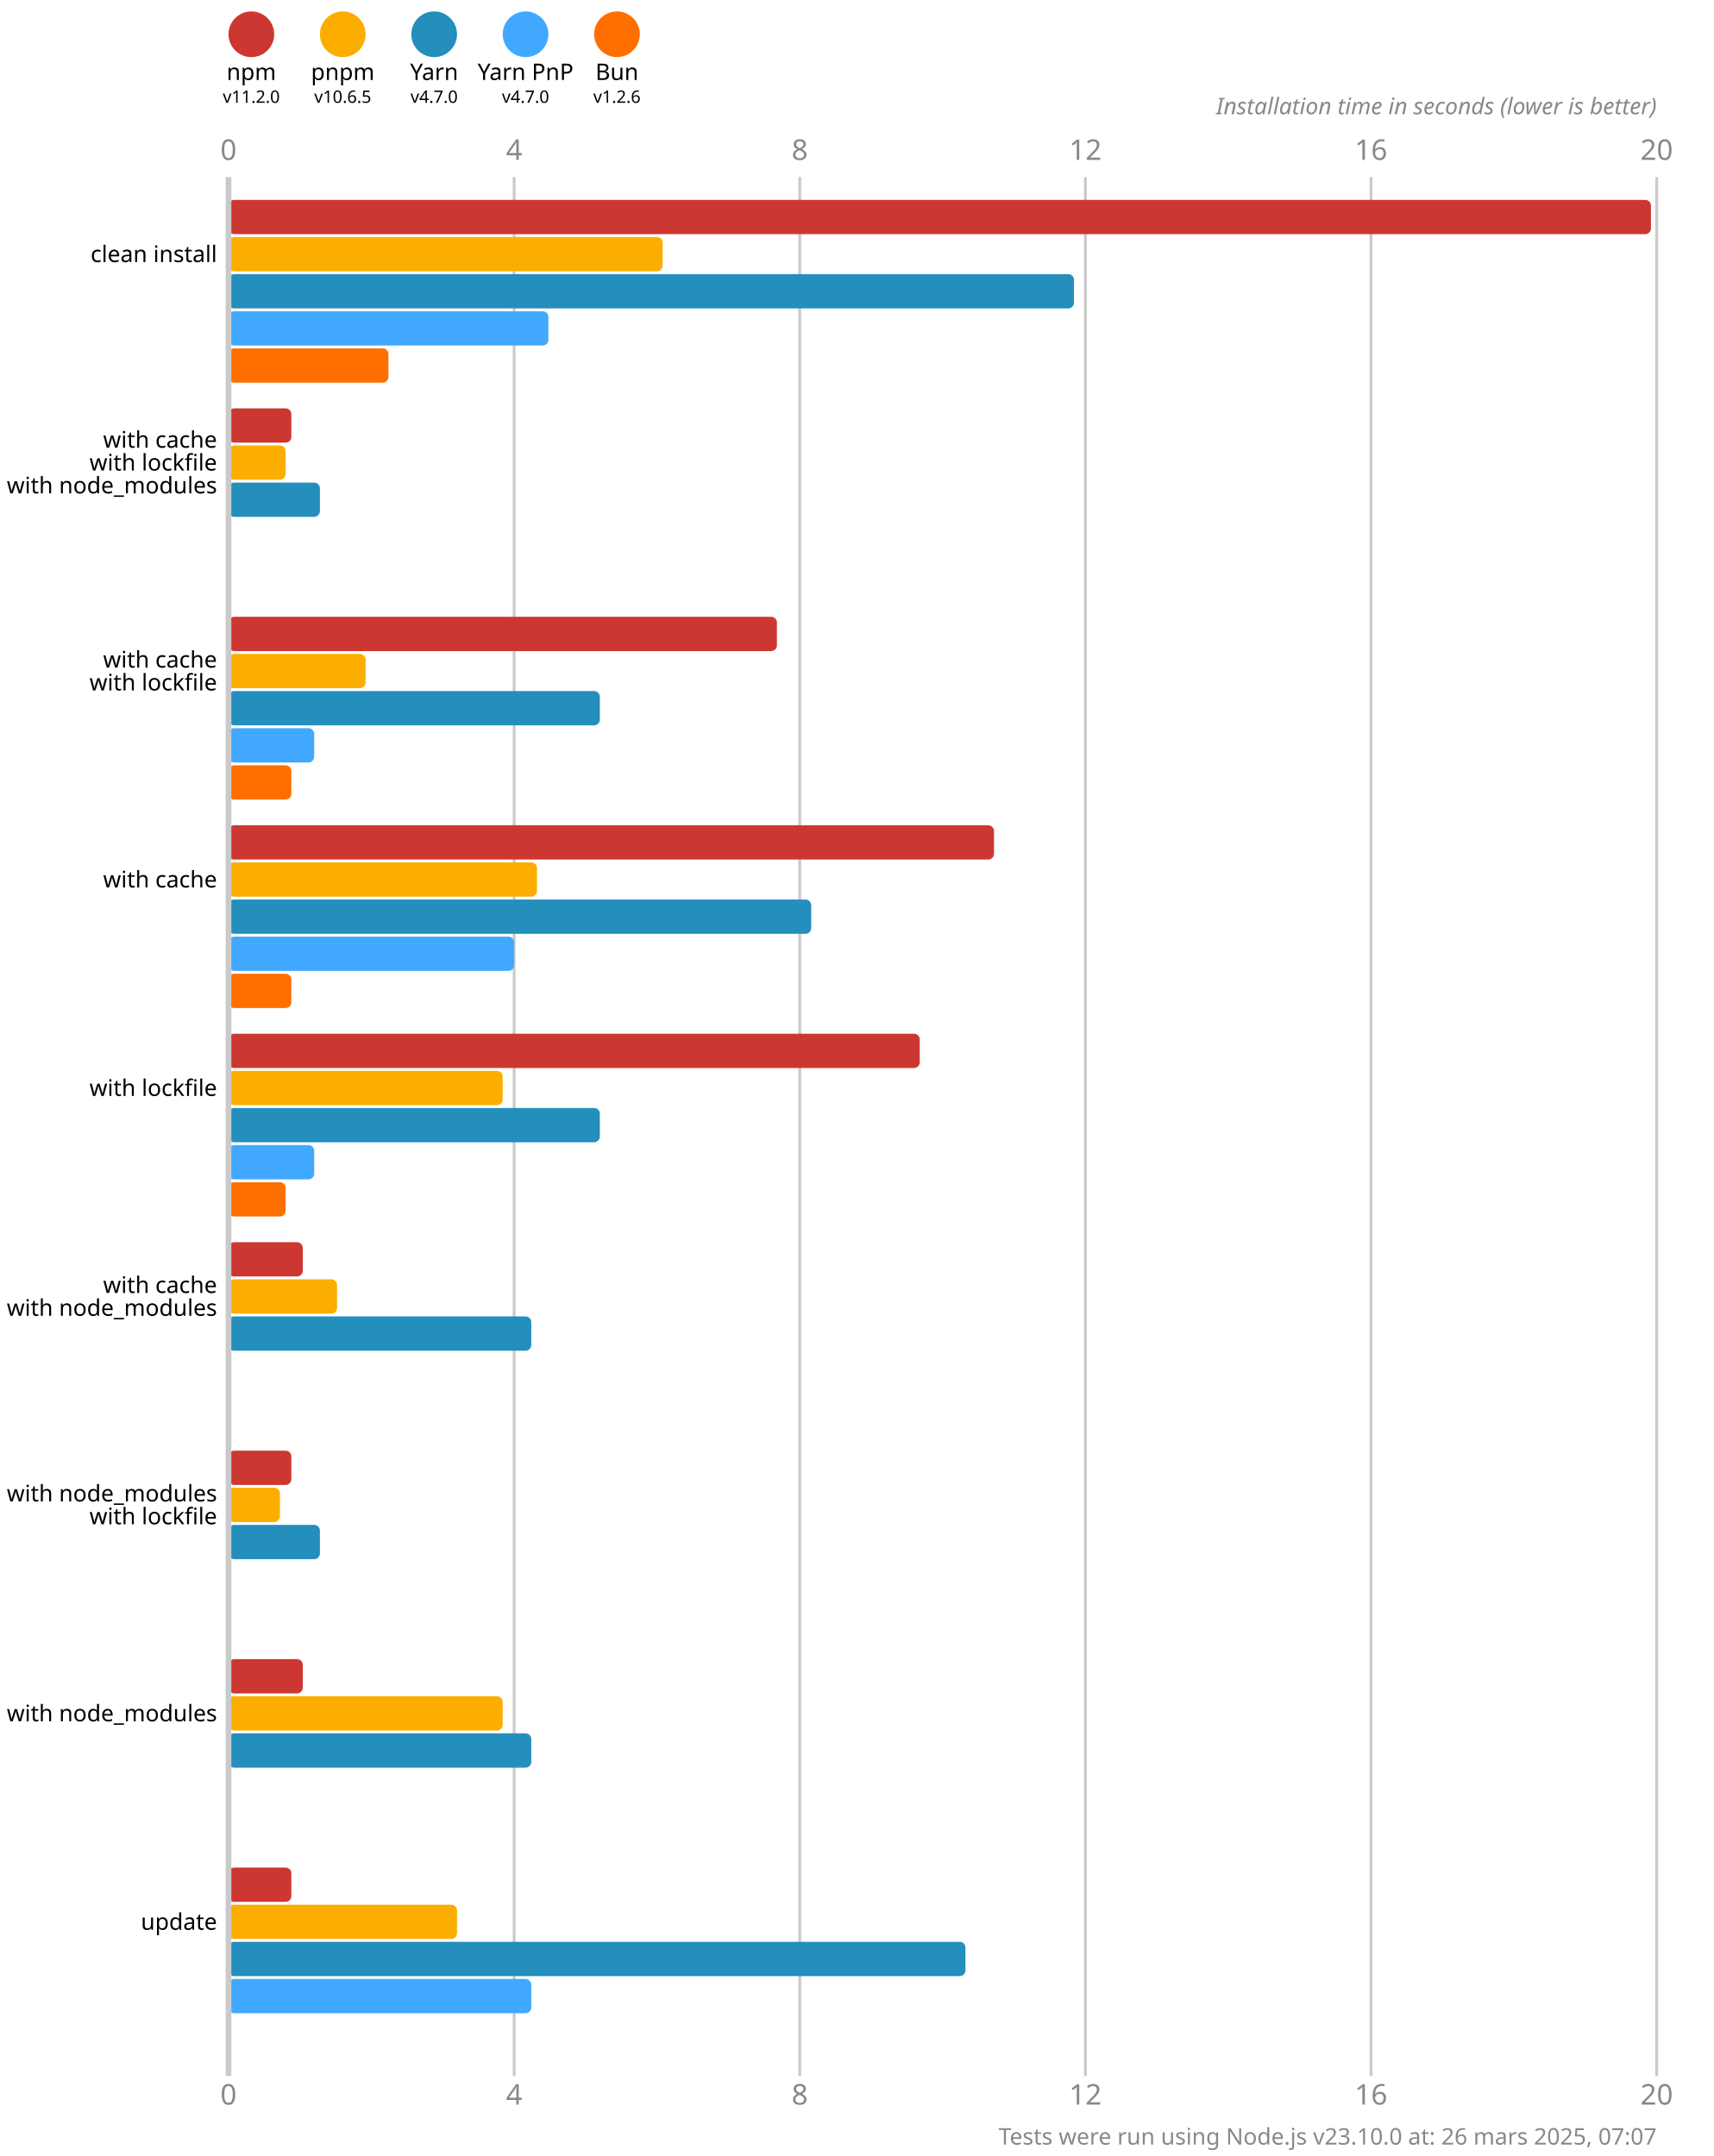
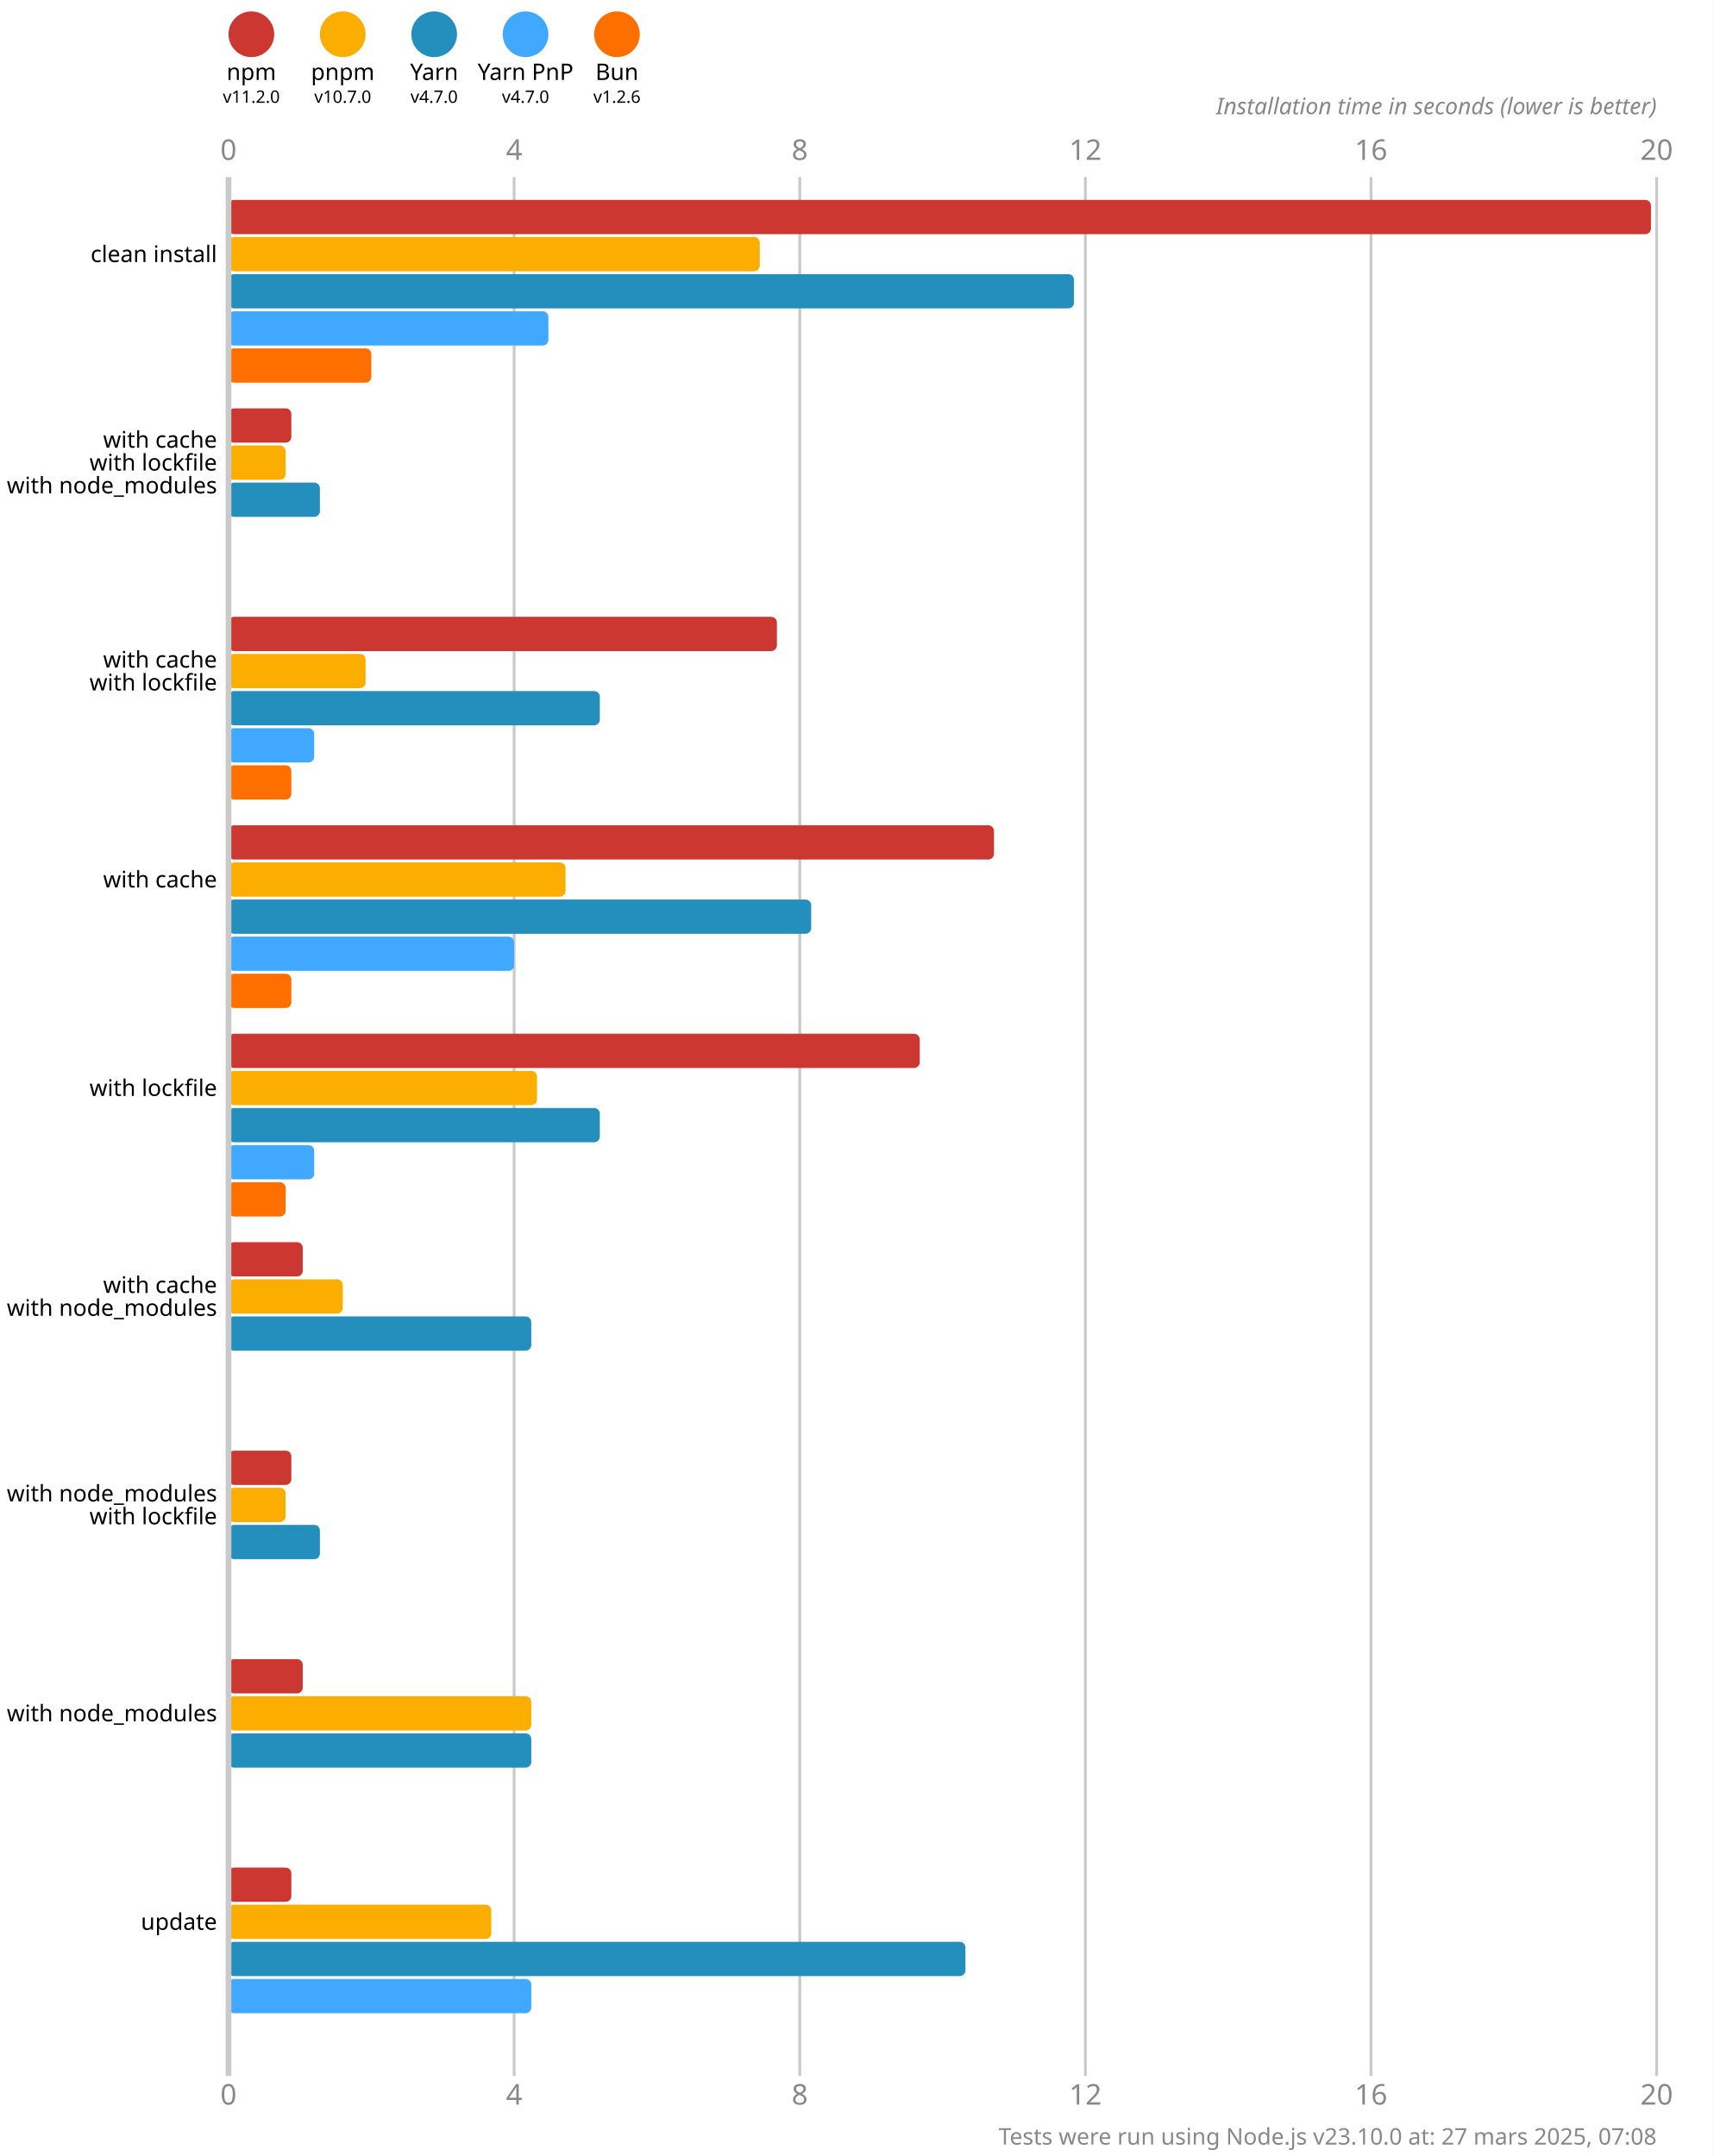
<svg xmlns="http://www.w3.org/2000/svg" version="1.1" viewBox="0 0 300 377.5">
  <style>
    .font { font-family: sans-serif; }
    .s3 { font-size: 3px; }
    .s4 { font-size: 4px; }
    .s5 { font-size: 5px; }
    .line { stroke: #cacaca; }
    .width { stroke-width: 0.5; }
    .text { fill: #888; }
  </style>
  <rect x="0" y="0" width="300" height="377.5" fill="#fff" />
  <circle cx="44" cy="6" r="4" fill="#cd3731" />
  <text x="44" y="14" class="font s4" text-anchor="middle">npm</text>
  <text x="44" y="18" class="font s3" text-anchor="middle">v11.2.0</text>
  <circle cx="60" cy="6" r="4" fill="#fbae00" />
  <text x="60" y="14" class="font s4" text-anchor="middle">pnpm</text>
-   <text x="60" y="18" class="font s3" text-anchor="middle">v10.6.5</text>
+   <text x="60" y="18" class="font s3" text-anchor="middle">v10.7.0</text>
  <circle cx="76" cy="6" r="4" fill="#248ebd" />
  <text x="76" y="14" class="font s4" text-anchor="middle">Yarn</text>
  <text x="76" y="18" class="font s3" text-anchor="middle">v4.7.0</text>
  <circle cx="92" cy="6" r="4" fill="#40a9ff" />
  <text x="92" y="14" class="font s4" text-anchor="middle">Yarn PnP</text>
  <text x="92" y="18" class="font s3" text-anchor="middle">v4.7.0</text>
  <circle cx="108" cy="6" r="4" fill="#ff6f00" />
  <text x="108" y="14" class="font s4" text-anchor="middle">Bun</text>
  <text x="108" y="18" class="font s3" text-anchor="middle">v1.2.6</text>
  <text x="40" y="28" class="font s5 text" text-anchor="middle">0</text>
  <text x="40" y="368.5" class="font s5 text" text-anchor="middle">0</text>
  <line x1="90" y1="31" x2="90" y2="363.5" class="line width" />
  <text x="90" y="28" class="font s5 text" text-anchor="middle">4</text>
  <text x="90" y="368.5" class="font s5 text" text-anchor="middle">4</text>
  <line x1="140" y1="31" x2="140" y2="363.5" class="line width" />
  <text x="140" y="28" class="font s5 text" text-anchor="middle">8</text>
  <text x="140" y="368.5" class="font s5 text" text-anchor="middle">8</text>
  <line x1="190" y1="31" x2="190" y2="363.5" class="line width" />
  <text x="190" y="28" class="font s5 text" text-anchor="middle">12</text>
  <text x="190" y="368.5" class="font s5 text" text-anchor="middle">12</text>
  <line x1="240" y1="31" x2="240" y2="363.5" class="line width" />
  <text x="240" y="28" class="font s5 text" text-anchor="middle">16</text>
  <text x="240" y="368.5" class="font s5 text" text-anchor="middle">16</text>
  <line x1="290" y1="31" x2="290" y2="363.5" class="line width" />
  <text x="290" y="28" class="font s5 text" text-anchor="middle">20</text>
  <text x="290" y="368.5" class="font s5 text" text-anchor="middle">20</text>
  <text x="290" y="20" class="font s4 text" font-style="italic" text-anchor="end">Installation time in seconds (lower is better)</text>
  <rect x="40" y="35" width="249" height="6" fill="#cd3731" rx="1" ry="1" />
-   <rect x="40" y="41.5" width="76" height="6" fill="#fbae00" rx="1" ry="1" />
+   <rect x="40" y="41.5" width="93" height="6" fill="#fbae00" rx="1" ry="1" />
  <rect x="40" y="48" width="148" height="6" fill="#248ebd" rx="1" ry="1" />
  <rect x="40" y="54.5" width="56" height="6" fill="#40a9ff" rx="1" ry="1" />
-   <rect x="40" y="61" width="28" height="6" fill="#ff6f00" rx="1" ry="1" />
+   <rect x="40" y="61" width="25" height="6" fill="#ff6f00" rx="1" ry="1" />
  <rect x="40" y="71.5" width="11" height="6" fill="#cd3731" rx="1" ry="1" />
  <rect x="40" y="78" width="10" height="6" fill="#fbae00" rx="1" ry="1" />
  <rect x="40" y="84.5" width="16" height="6" fill="#248ebd" rx="1" ry="1" />
  <rect x="40" y="91" width="0" height="6" fill="#40a9ff" rx="1" ry="1" />
  <rect x="40" y="97.5" width="0" height="6" fill="#ff6f00" rx="1" ry="1" />
  <rect x="40" y="108" width="96" height="6" fill="#cd3731" rx="1" ry="1" />
  <rect x="40" y="114.5" width="24" height="6" fill="#fbae00" rx="1" ry="1" />
  <rect x="40" y="121" width="65" height="6" fill="#248ebd" rx="1" ry="1" />
  <rect x="40" y="127.5" width="15" height="6" fill="#40a9ff" rx="1" ry="1" />
  <rect x="40" y="134" width="11" height="6" fill="#ff6f00" rx="1" ry="1" />
  <rect x="40" y="144.5" width="134" height="6" fill="#cd3731" rx="1" ry="1" />
-   <rect x="40" y="151" width="54" height="6" fill="#fbae00" rx="1" ry="1" />
+   <rect x="40" y="151" width="59" height="6" fill="#fbae00" rx="1" ry="1" />
  <rect x="40" y="157.5" width="102" height="6" fill="#248ebd" rx="1" ry="1" />
  <rect x="40" y="164" width="50" height="6" fill="#40a9ff" rx="1" ry="1" />
  <rect x="40" y="170.5" width="11" height="6" fill="#ff6f00" rx="1" ry="1" />
  <rect x="40" y="181" width="121" height="6" fill="#cd3731" rx="1" ry="1" />
-   <rect x="40" y="187.5" width="48" height="6" fill="#fbae00" rx="1" ry="1" />
+   <rect x="40" y="187.5" width="54" height="6" fill="#fbae00" rx="1" ry="1" />
  <rect x="40" y="194" width="65" height="6" fill="#248ebd" rx="1" ry="1" />
  <rect x="40" y="200.5" width="15" height="6" fill="#40a9ff" rx="1" ry="1" />
  <rect x="40" y="207" width="10" height="6" fill="#ff6f00" rx="1" ry="1" />
  <rect x="40" y="217.5" width="13" height="6" fill="#cd3731" rx="1" ry="1" />
-   <rect x="40" y="224" width="19" height="6" fill="#fbae00" rx="1" ry="1" />
+   <rect x="40" y="224" width="20" height="6" fill="#fbae00" rx="1" ry="1" />
  <rect x="40" y="230.5" width="53" height="6" fill="#248ebd" rx="1" ry="1" />
  <rect x="40" y="237" width="0" height="6" fill="#40a9ff" rx="1" ry="1" />
  <rect x="40" y="243.5" width="0" height="6" fill="#ff6f00" rx="1" ry="1" />
  <rect x="40" y="254" width="11" height="6" fill="#cd3731" rx="1" ry="1" />
-   <rect x="40" y="260.5" width="9" height="6" fill="#fbae00" rx="1" ry="1" />
+   <rect x="40" y="260.5" width="10" height="6" fill="#fbae00" rx="1" ry="1" />
  <rect x="40" y="267" width="16" height="6" fill="#248ebd" rx="1" ry="1" />
  <rect x="40" y="273.5" width="0" height="6" fill="#40a9ff" rx="1" ry="1" />
  <rect x="40" y="280" width="0" height="6" fill="#ff6f00" rx="1" ry="1" />
  <rect x="40" y="290.5" width="13" height="6" fill="#cd3731" rx="1" ry="1" />
-   <rect x="40" y="297" width="48" height="6" fill="#fbae00" rx="1" ry="1" />
+   <rect x="40" y="297" width="53" height="6" fill="#fbae00" rx="1" ry="1" />
  <rect x="40" y="303.5" width="53" height="6" fill="#248ebd" rx="1" ry="1" />
  <rect x="40" y="310" width="0" height="6" fill="#40a9ff" rx="1" ry="1" />
  <rect x="40" y="316.5" width="0" height="6" fill="#ff6f00" rx="1" ry="1" />
  <rect x="40" y="327" width="11" height="6" fill="#cd3731" rx="1" ry="1" />
-   <rect x="40" y="333.5" width="40" height="6" fill="#fbae00" rx="1" ry="1" />
+   <rect x="40" y="333.5" width="46" height="6" fill="#fbae00" rx="1" ry="1" />
  <rect x="40" y="340" width="129" height="6" fill="#248ebd" rx="1" ry="1" />
  <rect x="40" y="346.5" width="53" height="6" fill="#40a9ff" rx="1" ry="1" />
  <rect x="40" y="353" width="0" height="6" fill="#ff6f00" rx="1" ry="1" />
  <line x1="40" y1="31" x2="40" y2="363.5" class="line" />
  <text x="38" y="44.5" class="font s4" dominant-baseline="middle" text-anchor="end">clean install</text>
  <text x="38" y="77" class="font s4" dominant-baseline="middle" text-anchor="end">with cache</text>
  <text x="38" y="81" class="font s4" dominant-baseline="middle" text-anchor="end">with lockfile</text>
  <text x="38" y="85" class="font s4" dominant-baseline="middle" text-anchor="end">with node_modules</text>
  <text x="38" y="115.5" class="font s4" dominant-baseline="middle" text-anchor="end">with cache</text>
  <text x="38" y="119.5" class="font s4" dominant-baseline="middle" text-anchor="end">with lockfile</text>
  <text x="38" y="154" class="font s4" dominant-baseline="middle" text-anchor="end">with cache</text>
  <text x="38" y="190.5" class="font s4" dominant-baseline="middle" text-anchor="end">with lockfile</text>
  <text x="38" y="225" class="font s4" dominant-baseline="middle" text-anchor="end">with cache</text>
  <text x="38" y="229" class="font s4" dominant-baseline="middle" text-anchor="end">with node_modules</text>
  <text x="38" y="261.5" class="font s4" dominant-baseline="middle" text-anchor="end">with node_modules</text>
  <text x="38" y="265.5" class="font s4" dominant-baseline="middle" text-anchor="end">with lockfile</text>
  <text x="38" y="300" class="font s4" dominant-baseline="middle" text-anchor="end">with node_modules</text>
  <text x="38" y="336.5" class="font s4" dominant-baseline="middle" text-anchor="end">update</text>
-   <text x="290" y="375.5" class="font s4 text" text-anchor="end">Tests were run using Node.js v23.10.0 at: 26 mars 2025, 07:07</text>
+   <text x="290" y="375.5" class="font s4 text" text-anchor="end">Tests were run using Node.js v23.10.0 at: 27 mars 2025, 07:08</text>
</svg>
